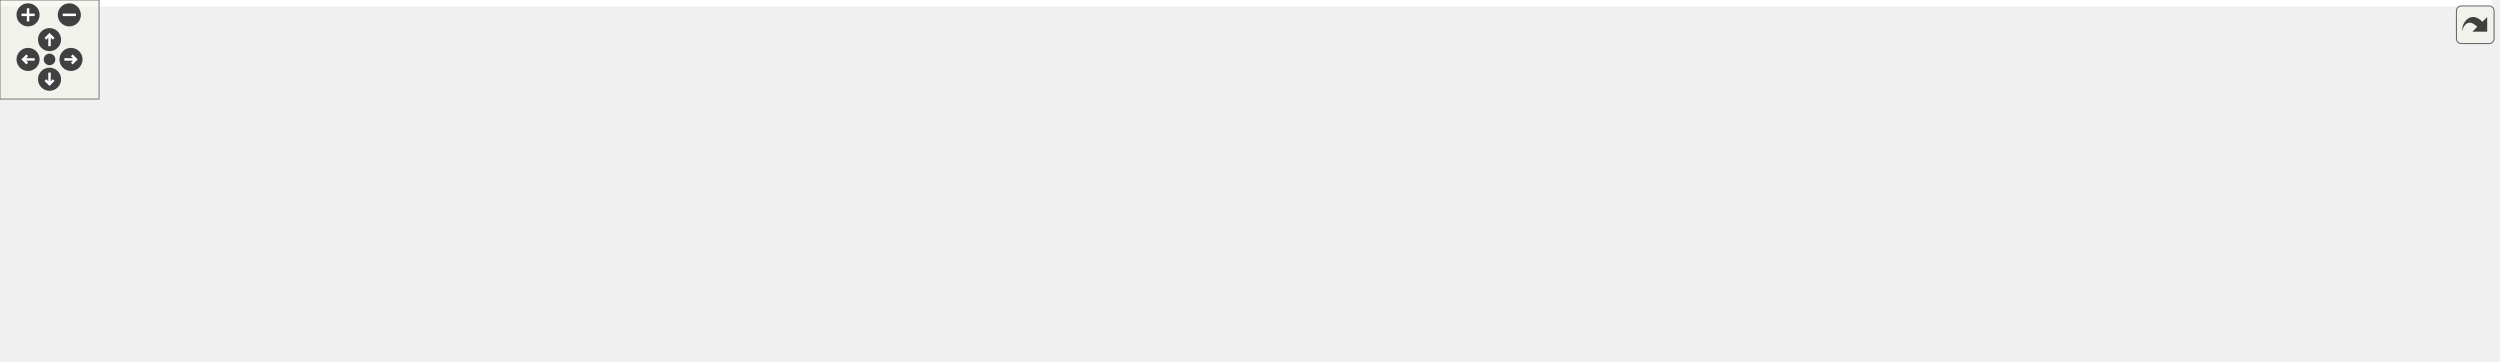
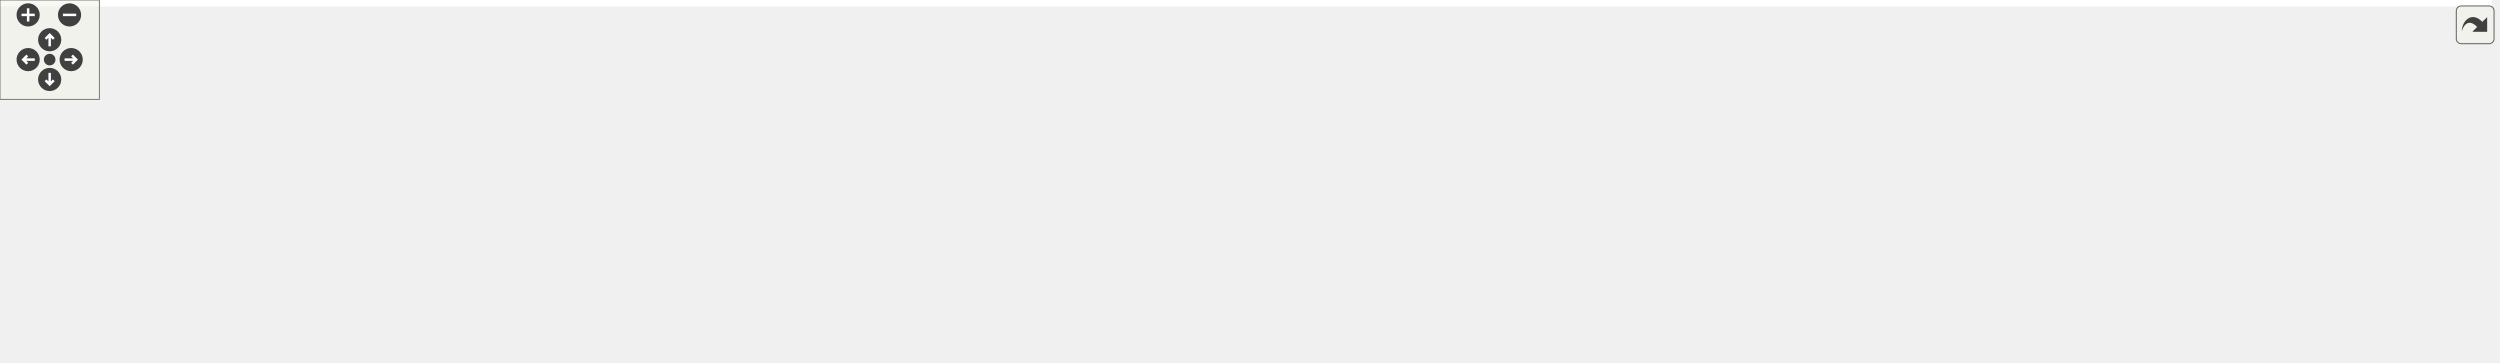
<svg xmlns="http://www.w3.org/2000/svg" xmlns:xlink="http://www.w3.org/1999/xlink" id="main" version="1.1" xml:space="preserve">
  <style type="text/css">
.edge:hover path { stroke: red; }
.edge:hover polygon { stroke: red; fill: red; }
</style>
  <defs>
    <circle id="rim" cx="0" cy="0" r="7" />
    <circle id="rim2" cx="0" cy="0" r="3.5" />
    <g id="zoomPlus">
      <use xlink:href="#rim" fill="#404040">
        <set attributeName="fill" to="#808080" begin="zoomplus.mouseover" end="zoomplus.mouseout" />
      </use>
      <path d="M-4,0h8M0,-4v8" fill="none" stroke="white" stroke-width="1.5" pointer-events="none" />
    </g>
    <g id="zoomMin">
      <use xlink:href="#rim" fill="#404040">
        <set attributeName="fill" to="#808080" begin="zoomminus.mouseover" end="zoomminus.mouseout" />
      </use>
      <path d="M-4,0h8" fill="none" stroke="white" stroke-width="1.5" pointer-events="none" />
    </g>
    <g id="dirArrow">
      <path fill="none" stroke="white" stroke-width="1.5" d="M0,-3.0v7 M-2.5,-0.5L0,-3.0L2.5,-0.5" />
    </g>
    <g id="resetDef">
      <use xlink:href="#rim2" fill="#404040">
        <set attributeName="fill" to="#808080" begin="reset.mouseover" end="reset.mouseout" />
      </use>
    </g>
  </defs>
  <svg id="graph" class="graph">
    <g id="viewport">
-       <polygon fill="white" stroke="transparent" points="-4,4 -4,-158 1509.5,-158 1509.5,4 -4,4" />
+       <polygon fill="white" stroke="transparent" points="-4,4 -4,-158 1505,-158 1505,4 -4,4" />
      <g id="node1" class="node">
        <g id="a_node1">
          <a xlink:title=" ">
-             <polygon fill="#bfbfbf" stroke="black" points="548.5,-123.5 548.5,-153.5 678.5,-153.5 678.5,-123.5 548.5,-123.5" />
-             <text text-anchor="start" x="556.5" y="-141.5" font-family="Helvetica,sans-Serif" font-size="10.00">tests/executables_src</text>
-             <text text-anchor="middle" x="613.5" y="-130.5" font-family="Helvetica,sans-Serif" font-size="10.00">/testDoocsBackend.cpp</text>
+             <polygon fill="#bfbfbf" stroke="black" points="883,-123.5 883,-153.5 1013,-153.5 1013,-123.5 883,-123.5" />
+             <text text-anchor="start" x="891" y="-141.5" font-family="Helvetica,sans-Serif" font-size="10.00">tests/executables_src</text>
+             <text text-anchor="middle" x="948" y="-130.5" font-family="Helvetica,sans-Serif" font-size="10.00">/testDoocsBackend.cpp</text>
          </a>
        </g>
      </g>
      <g id="node2" class="node">
        <g id="a_node2">
-           <a xlink:title=" ">
-             <polygon fill="white" stroke="#bfbfbf" points="0,-62 0,-81 49,-81 49,-62 0,-62" />
-             <text text-anchor="middle" x="24.5" y="-69" font-family="Helvetica,sans-Serif" font-size="10.00">cstdlib</text>
+           <a xlink:href="eq__dummy_8h.html" target="_top" xlink:title=" ">
+             <polygon fill="white" stroke="black" points="20.5,-62 20.5,-81 99.5,-81 99.5,-62 20.5,-62" />
+             <text text-anchor="middle" x="60" y="-69" font-family="Helvetica,sans-Serif" font-size="10.00">eq_dummy.h</text>
          </a>
        </g>
      </g>
      <g id="edge1" class="edge">
-         <path fill="none" stroke="midnightblue" d="M548.31,-138.09C443.46,-137.6 231.59,-130.63 58.5,-87 56.14,-86.4 53.73,-85.67 51.34,-84.84" />
-         <polygon fill="midnightblue" stroke="midnightblue" points="52.37,-81.49 41.78,-81.1 49.82,-88.01 52.37,-81.49" />
+         <path fill="none" stroke="midnightblue" d="M882.98,-135.5C712.85,-129.96 257.48,-113.09 109,-87 104.28,-86.17 99.37,-85.05 94.56,-83.79" />
+         <polygon fill="midnightblue" stroke="midnightblue" points="95.49,-80.41 84.92,-81.07 93.59,-87.15 95.49,-80.41" />
+       </g>
+       <g id="node5" class="node">
+         <g id="a_node5">
+           <a xlink:title=" ">
+             <polygon fill="white" stroke="#bfbfbf" points="117.5,-56.5 117.5,-86.5 254.5,-86.5 254.5,-56.5 117.5,-56.5" />
+             <text text-anchor="start" x="125.5" y="-74.5" font-family="Helvetica,sans-Serif" font-size="10.00">doocs-server-test-helper</text>
+             <text text-anchor="middle" x="186" y="-63.5" font-family="Helvetica,sans-Serif" font-size="10.00">/ThreadedDoocsServer.h</text>
+           </a>
+         </g>
+       </g>
+       <g id="edge4" class="edge">
+         <path fill="none" stroke="midnightblue" d="M882.68,-135.07C762.43,-130.08 497.77,-116.66 264.85,-87.01" />
+         <polygon fill="midnightblue" stroke="midnightblue" points="265.2,-83.53 254.84,-85.72 264.31,-90.47 265.2,-83.53" />
+       </g>
+       <g id="node6" class="node">
+         <g id="a_node6">
+           <a xlink:title=" ">
+             <polygon fill="white" stroke="#bfbfbf" points="273,-56.5 273,-86.5 413,-86.5 413,-56.5 273,-56.5" />
+             <text text-anchor="start" x="281" y="-74.5" font-family="Helvetica,sans-Serif" font-size="10.00">doocs-server-test-helper</text>
+             <text text-anchor="middle" x="343" y="-63.5" font-family="Helvetica,sans-Serif" font-size="10.00">/doocsServerTestHelper.h</text>
+           </a>
+         </g>
+       </g>
+       <g id="edge5" class="edge">
+         <path fill="none" stroke="midnightblue" d="M882.6,-133.03C784.82,-125.96 594.56,-110.64 423.12,-87.08" />
+         <polygon fill="midnightblue" stroke="midnightblue" points="423.55,-83.61 413.16,-85.7 422.59,-90.54 423.55,-83.61" />
+       </g>
+       <g id="node7" class="node">
+         <g id="a_node7">
+           <a xlink:title=" ">
+             <polygon fill="white" stroke="#bfbfbf" points="431,-62 431,-81 501,-81 501,-62 431,-62" />
+             <text text-anchor="middle" x="466" y="-69" font-family="Helvetica,sans-Serif" font-size="10.00">eq_client.h</text>
+           </a>
+         </g>
+       </g>
+       <g id="edge6" class="edge">
+         <path fill="none" stroke="midnightblue" d="M882.75,-134.13C796.57,-128.74 640.45,-115.7 510,-87 506.33,-86.19 502.53,-85.2 498.77,-84.11" />
+         <polygon fill="midnightblue" stroke="midnightblue" points="499.63,-80.71 489.05,-81.07 497.55,-87.39 499.63,-80.71" />
+       </g>
+       <g id="node8" class="node">
+         <g id="a_node8">
+           <a xlink:title=" ">
+             <polygon fill="white" stroke="#bfbfbf" points="519,-62 519,-81 635,-81 635,-62 519,-62" />
+             <text text-anchor="middle" x="577" y="-69" font-family="Helvetica,sans-Serif" font-size="10.00">ChimeraTK/Device.h</text>
+           </a>
+         </g>
+       </g>
+       <g id="edge7" class="edge">
+         <path fill="none" stroke="midnightblue" d="M882.83,-127.51C821.37,-117.88 726.73,-102.52 645,-87 638.7,-85.8 632.08,-84.48 625.55,-83.13" />
+         <polygon fill="midnightblue" stroke="midnightblue" points="625.92,-79.63 615.42,-81.01 624.49,-86.48 625.92,-79.63" />
+       </g>
+       <g id="node9" class="node">
+         <g id="a_node9">
+           <a xlink:title=" ">
+             <polygon fill="white" stroke="#bfbfbf" points="653.5,-62 653.5,-81 804.5,-81 804.5,-62 653.5,-62" />
+             <text text-anchor="middle" x="729" y="-69" font-family="Helvetica,sans-Serif" font-size="10.00">ChimeraTK/TransferGroup.h</text>
+           </a>
+         </g>
+       </g>
+       <g id="edge8" class="edge">
+         <path fill="none" stroke="midnightblue" d="M900.75,-123.48C860.98,-111.67 804.81,-95 767.67,-83.98" />
+         <polygon fill="midnightblue" stroke="midnightblue" points="768.32,-80.52 757.74,-81.03 766.33,-87.23 768.32,-80.52" />
+       </g>
+       <g id="node10" class="node">
+         <g id="a_node10">
+           <a xlink:title=" ">
+             <polygon fill="white" stroke="#bfbfbf" points="822.5,-62 822.5,-81 941.5,-81 941.5,-62 822.5,-62" />
+             <text text-anchor="middle" x="882" y="-69" font-family="Helvetica,sans-Serif" font-size="10.00">boost/filesystem.hpp</text>
+           </a>
+         </g>
+       </g>
+       <g id="edge9" class="edge">
+         <path fill="none" stroke="midnightblue" d="M933.68,-123.4C923.18,-113.06 908.93,-99.02 898.05,-88.31" />
+         <polygon fill="midnightblue" stroke="midnightblue" points="900.41,-85.72 890.83,-81.19 895.5,-90.71 900.41,-85.72" />
+       </g>
+       <g id="node11" class="node">
+         <g id="a_node11">
+           <a xlink:title=" ">
+             <polygon fill="white" stroke="#bfbfbf" points="960,-56.5 960,-86.5 1070,-86.5 1070,-56.5 960,-56.5" />
+             <text text-anchor="start" x="968" y="-74.5" font-family="Helvetica,sans-Serif" font-size="10.00">boost/test/included</text>
+             <text text-anchor="middle" x="1015" y="-63.5" font-family="Helvetica,sans-Serif" font-size="10.00">/unit_test.hpp</text>
+           </a>
+         </g>
+       </g>
+       <g id="edge10" class="edge">
+         <path fill="none" stroke="midnightblue" d="M962.54,-123.4C971.49,-114.71 983.14,-103.4 993.19,-93.66" />
+         <polygon fill="midnightblue" stroke="midnightblue" points="995.75,-96.05 1000.49,-86.58 990.88,-91.03 995.75,-96.05" />
+       </g>
+       <g id="node12" class="node">
+         <g id="a_node12">
+           <a xlink:title=" ">
+             <polygon fill="white" stroke="#bfbfbf" points="1088.5,-62 1088.5,-81 1137.5,-81 1137.5,-62 1088.5,-62" />
+             <text text-anchor="middle" x="1113" y="-69" font-family="Helvetica,sans-Serif" font-size="10.00">cstdlib</text>
+           </a>
+         </g>
+       </g>
+       <g id="edge11" class="edge">
+         <path fill="none" stroke="midnightblue" d="M985.41,-123.48C1011.68,-113.53 1047.61,-99.74 1079,-87 1080.59,-86.35 1082.23,-85.68 1083.87,-85" />
+         <polygon fill="midnightblue" stroke="midnightblue" points="1085.41,-88.15 1093.27,-81.05 1082.7,-81.7 1085.41,-88.15" />
+       </g>
+       <g id="node13" class="node">
+         <g id="a_node13">
+           <a xlink:title=" ">
+             <polygon fill="white" stroke="#bfbfbf" points="1155.5,-62 1155.5,-81 1210.5,-81 1210.5,-62 1155.5,-62" />
+             <text text-anchor="middle" x="1183" y="-69" font-family="Helvetica,sans-Serif" font-size="10.00">fstream</text>
+           </a>
+         </g>
+       </g>
+       <g id="edge12" class="edge">
+         <path fill="none" stroke="midnightblue" d="M1012.71,-123.4C1051.94,-114.28 1102.78,-101.44 1147,-87 1149.13,-86.3 1151.32,-85.54 1153.51,-84.75" />
+         <polygon fill="midnightblue" stroke="midnightblue" points="1154.91,-87.96 1162.99,-81.11 1152.4,-81.42 1154.91,-87.96" />
+       </g>
+       <g id="node14" class="node">
+         <g id="a_node14">
+           <a xlink:title=" ">
+             <polygon fill="white" stroke="#bfbfbf" points="1229,-62 1229,-81 1289,-81 1289,-62 1229,-62" />
+             <text text-anchor="middle" x="1259" y="-69" font-family="Helvetica,sans-Serif" font-size="10.00">iostream</text>
+           </a>
+         </g>
+       </g>
+       <g id="edge13" class="edge">
+         <path fill="none" stroke="midnightblue" d="M1013.01,-128.65C1068.57,-120.33 1150.33,-106.26 1220,-87 1222.81,-86.22 1225.7,-85.33 1228.57,-84.38" />
+         <polygon fill="midnightblue" stroke="midnightblue" points="1229.9,-87.63 1238.17,-81 1227.57,-81.02 1229.9,-87.63" />
+       </g>
+       <g id="node15" class="node">
+         <g id="a_node15">
+           <a xlink:title=" ">
+             <polygon fill="white" stroke="#bfbfbf" points="1307,-62 1307,-81 1361,-81 1361,-62 1307,-62" />
+             <text text-anchor="middle" x="1334" y="-69" font-family="Helvetica,sans-Serif" font-size="10.00">random</text>
+           </a>
+         </g>
+       </g>
+       <g id="edge14" class="edge">
+         <path fill="none" stroke="midnightblue" d="M1013.13,-132.8C1084.13,-126.59 1200.63,-113.23 1298,-87 1300.5,-86.33 1303.07,-85.53 1305.62,-84.65" />
+         <polygon fill="midnightblue" stroke="midnightblue" points="1307.1,-87.84 1315.23,-81.05 1304.64,-81.28 1307.1,-87.84" />
+       </g>
+       <g id="node16" class="node">
+         <g id="a_node16">
+           <a xlink:title=" ">
+             <polygon fill="white" stroke="#bfbfbf" points="1379,-62 1379,-81 1427,-81 1427,-62 1379,-62" />
+             <text text-anchor="middle" x="1403" y="-69" font-family="Helvetica,sans-Serif" font-size="10.00">thread</text>
+           </a>
+         </g>
+       </g>
+       <g id="edge15" class="edge">
+         <path fill="none" stroke="midnightblue" d="M1013.12,-135.64C1097,-131.9 1246.68,-120.67 1370,-87 1372.29,-86.37 1374.63,-85.61 1376.95,-84.78" />
+         <polygon fill="midnightblue" stroke="midnightblue" points="1378.27,-88.02 1386.22,-81.01 1375.64,-81.53 1378.27,-88.02" />
+       </g>
+       <g id="node17" class="node">
+         <g id="a_node17">
+           <a xlink:title=" ">
+             <polygon fill="white" stroke="#bfbfbf" points="1445,-62 1445,-81 1501,-81 1501,-62 1445,-62" />
+             <text text-anchor="middle" x="1473" y="-69" font-family="Helvetica,sans-Serif" font-size="10.00">unistd.h</text>
+           </a>
+         </g>
+       </g>
+       <g id="edge16" class="edge">
+         <path fill="none" stroke="midnightblue" d="M1013.28,-136.32C1107.79,-133.37 1287.64,-123.04 1436,-87 1438.83,-86.31 1441.73,-85.46 1444.6,-84.51" />
+         <polygon fill="midnightblue" stroke="midnightblue" points="1445.92,-87.75 1454.11,-81.03 1443.52,-81.18 1445.92,-87.75" />
      </g>
      <g id="node3" class="node">
        <g id="a_node3">
          <a xlink:title=" ">
-             <polygon fill="white" stroke="#bfbfbf" points="67.5,-62 67.5,-81 123.5,-81 123.5,-62 67.5,-62" />
-             <text text-anchor="middle" x="95.5" y="-69" font-family="Helvetica,sans-Serif" font-size="10.00">unistd.h</text>
+             <polygon fill="white" stroke="#bfbfbf" points="0,-0.5 0,-19.5 50,-19.5 50,-0.5 0,-0.5" />
+             <text text-anchor="middle" x="25" y="-7.5" font-family="Helvetica,sans-Serif" font-size="10.00">d_fct.h</text>
          </a>
        </g>
      </g>
      <g id="edge2" class="edge">
-         <path fill="none" stroke="midnightblue" d="M548.37,-136.19C455.01,-133.07 278.32,-122.54 132.5,-87 129.67,-86.31 126.77,-85.46 123.9,-84.51" />
-         <polygon fill="midnightblue" stroke="midnightblue" points="124.98,-81.18 114.39,-81.03 122.58,-87.75 124.98,-81.18" />
+         <path fill="none" stroke="midnightblue" d="M54.99,-61.98C49.84,-53.23 41.69,-39.37 35.18,-28.31" />
+         <polygon fill="midnightblue" stroke="midnightblue" points="38.09,-26.35 30.01,-19.51 32.06,-29.9 38.09,-26.35" />
      </g>
      <g id="node4" class="node">
        <g id="a_node4">
          <a xlink:title=" ">
-             <polygon fill="white" stroke="#bfbfbf" points="141.5,-62 141.5,-81 195.5,-81 195.5,-62 141.5,-62" />
-             <text text-anchor="middle" x="168.5" y="-69" font-family="Helvetica,sans-Serif" font-size="10.00">random</text>
+             <polygon fill="white" stroke="#bfbfbf" points="68,-0.5 68,-19.5 124,-19.5 124,-0.5 68,-0.5" />
+             <text text-anchor="middle" x="96" y="-7.5" font-family="Helvetica,sans-Serif" font-size="10.00">eq_fct.h</text>
          </a>
        </g>
      </g>
      <g id="edge3" class="edge">
-         <path fill="none" stroke="midnightblue" d="M548.42,-134.68C466.9,-129.97 323.47,-117.74 204.5,-87 201.99,-86.35 199.42,-85.57 196.86,-84.71" />
-         <polygon fill="midnightblue" stroke="midnightblue" points="197.84,-81.34 187.25,-81.12 195.39,-87.9 197.84,-81.34" />
-       </g>
-       <g id="node5" class="node">
-         <g id="a_node5">
-           <a xlink:title=" ">
-             <polygon fill="white" stroke="#bfbfbf" points="213.5,-62 213.5,-81 261.5,-81 261.5,-62 213.5,-62" />
-             <text text-anchor="middle" x="237.5" y="-69" font-family="Helvetica,sans-Serif" font-size="10.00">thread</text>
-           </a>
-         </g>
-       </g>
-       <g id="edge4" class="edge">
-         <path fill="none" stroke="midnightblue" d="M548.24,-133.11C478.41,-127.22 364.93,-114.16 270.5,-87 268.35,-86.38 266.16,-85.65 263.97,-84.86" />
-         <polygon fill="midnightblue" stroke="midnightblue" points="265.23,-81.59 254.65,-81.07 262.59,-88.07 265.23,-81.59" />
-       </g>
-       <g id="node6" class="node">
-         <g id="a_node6">
-           <a xlink:title=" ">
-             <polygon fill="white" stroke="#bfbfbf" points="279.5,-62 279.5,-81 339.5,-81 339.5,-62 279.5,-62" />
-             <text text-anchor="middle" x="309.5" y="-69" font-family="Helvetica,sans-Serif" font-size="10.00">iostream</text>
-           </a>
-         </g>
-       </g>
-       <g id="edge5" class="edge">
-         <path fill="none" stroke="midnightblue" d="M548.27,-128.2C494.2,-119.74 415.6,-105.73 348.5,-87 345.85,-86.26 343.13,-85.42 340.41,-84.53" />
-         <polygon fill="midnightblue" stroke="midnightblue" points="341.34,-81.14 330.74,-81.13 339.02,-87.75 341.34,-81.14" />
-       </g>
-       <g id="node7" class="node">
-         <g id="a_node7">
-           <a xlink:title=" ">
-             <polygon fill="white" stroke="#bfbfbf" points="357.5,-56.5 357.5,-86.5 467.5,-86.5 467.5,-56.5 357.5,-56.5" />
-             <text text-anchor="start" x="365.5" y="-74.5" font-family="Helvetica,sans-Serif" font-size="10.00">boost/test/included</text>
-             <text text-anchor="middle" x="412.5" y="-63.5" font-family="Helvetica,sans-Serif" font-size="10.00">/unit_test.hpp</text>
-           </a>
-         </g>
-       </g>
-       <g id="edge6" class="edge">
-         <path fill="none" stroke="midnightblue" d="M569.89,-123.4C539.33,-113.52 498.32,-100.25 465.82,-89.74" />
-         <polygon fill="midnightblue" stroke="midnightblue" points="466.62,-86.32 456.03,-86.58 464.47,-92.98 466.62,-86.32" />
-       </g>
-       <g id="node8" class="node">
-         <g id="a_node8">
-           <a xlink:title=" ">
-             <polygon fill="white" stroke="#bfbfbf" points="486,-62 486,-81 605,-81 605,-62 486,-62" />
-             <text text-anchor="middle" x="545.5" y="-69" font-family="Helvetica,sans-Serif" font-size="10.00">boost/filesystem.hpp</text>
-           </a>
-         </g>
-       </g>
-       <g id="edge7" class="edge">
-         <path fill="none" stroke="midnightblue" d="M598.75,-123.4C587.93,-113.06 573.25,-99.02 562.04,-88.31" />
-         <polygon fill="midnightblue" stroke="midnightblue" points="564.24,-85.57 554.6,-81.19 559.41,-90.63 564.24,-85.57" />
-       </g>
-       <g id="node9" class="node">
-         <g id="a_node9">
-           <a xlink:title=" ">
-             <polygon fill="white" stroke="#bfbfbf" points="623.5,-62 623.5,-81 739.5,-81 739.5,-62 623.5,-62" />
-             <text text-anchor="middle" x="681.5" y="-69" font-family="Helvetica,sans-Serif" font-size="10.00">ChimeraTK/Device.h</text>
-           </a>
-         </g>
-       </g>
-       <g id="edge8" class="edge">
-         <path fill="none" stroke="midnightblue" d="M628.25,-123.4C639.07,-113.06 653.75,-99.02 664.96,-88.31" />
-         <polygon fill="midnightblue" stroke="midnightblue" points="667.59,-90.63 672.4,-81.19 662.76,-85.57 667.59,-90.63" />
-       </g>
-       <g id="node10" class="node">
-         <g id="a_node10">
-           <a xlink:title=" ">
-             <polygon fill="white" stroke="#bfbfbf" points="758,-62 758,-81 909,-81 909,-62 758,-62" />
-             <text text-anchor="middle" x="833.5" y="-69" font-family="Helvetica,sans-Serif" font-size="10.00">ChimeraTK/TransferGroup.h</text>
-           </a>
-         </g>
-       </g>
-       <g id="edge9" class="edge">
-         <path fill="none" stroke="midnightblue" d="M660.97,-123.48C700.92,-111.67 757.34,-95 794.65,-83.98" />
-         <polygon fill="midnightblue" stroke="midnightblue" points="796.04,-87.22 804.63,-81.03 794.05,-80.51 796.04,-87.22" />
-       </g>
-       <g id="node11" class="node">
-         <g id="a_node11">
-           <a xlink:title=" ">
-             <polygon fill="white" stroke="#bfbfbf" points="927.5,-56.5 927.5,-86.5 1067.5,-86.5 1067.5,-56.5 927.5,-56.5" />
-             <text text-anchor="start" x="935.5" y="-74.5" font-family="Helvetica,sans-Serif" font-size="10.00">doocs-server-test-helper</text>
-             <text text-anchor="middle" x="997.5" y="-63.5" font-family="Helvetica,sans-Serif" font-size="10.00">/doocsServerTestHelper.h</text>
-           </a>
-         </g>
-       </g>
-       <g id="edge10" class="edge">
-         <path fill="none" stroke="midnightblue" d="M678.78,-126.94C738.15,-117.27 828.45,-102.4 917.29,-87.02" />
-         <polygon fill="midnightblue" stroke="midnightblue" points="918.02,-90.45 927.27,-85.29 916.82,-83.55 918.02,-90.45" />
-       </g>
-       <g id="node12" class="node">
-         <g id="a_node12">
-           <a xlink:title=" ">
-             <polygon fill="white" stroke="#bfbfbf" points="1086,-56.5 1086,-86.5 1223,-86.5 1223,-56.5 1086,-56.5" />
-             <text text-anchor="start" x="1094" y="-74.5" font-family="Helvetica,sans-Serif" font-size="10.00">doocs-server-test-helper</text>
-             <text text-anchor="middle" x="1154.5" y="-63.5" font-family="Helvetica,sans-Serif" font-size="10.00">/ThreadedDoocsServer.h</text>
-           </a>
-         </g>
-       </g>
-       <g id="edge11" class="edge">
-         <path fill="none" stroke="midnightblue" d="M678.87,-131.93C766.7,-124.1 927.86,-108.51 1075.49,-87.08" />
-         <polygon fill="midnightblue" stroke="midnightblue" points="1076.26,-90.5 1085.64,-85.59 1075.24,-83.58 1076.26,-90.5" />
-       </g>
-       <g id="node13" class="node">
-         <g id="a_node13">
-           <a xlink:title=" ">
-             <polygon fill="white" stroke="#bfbfbf" points="1241,-62 1241,-81 1296,-81 1296,-62 1241,-62" />
-             <text text-anchor="middle" x="1268.5" y="-69" font-family="Helvetica,sans-Serif" font-size="10.00">fstream</text>
-           </a>
-         </g>
-       </g>
-       <g id="edge12" class="edge">
-         <path fill="none" stroke="midnightblue" d="M678.51,-138.36C792.18,-138.52 1033.81,-132.77 1231.5,-87 1234.34,-86.34 1237.24,-85.51 1240.12,-84.57" />
-         <polygon fill="midnightblue" stroke="midnightblue" points="1241.43,-87.82 1249.63,-81.12 1239.04,-81.24 1241.43,-87.82" />
-       </g>
-       <g id="node14" class="node">
-         <g id="a_node14">
-           <a xlink:title=" ">
-             <polygon fill="white" stroke="#bfbfbf" points="1314.5,-62 1314.5,-81 1384.5,-81 1384.5,-62 1314.5,-62" />
-             <text text-anchor="middle" x="1349.5" y="-69" font-family="Helvetica,sans-Serif" font-size="10.00">eq_client.h</text>
-           </a>
-         </g>
-       </g>
-       <g id="edge13" class="edge">
-         <path fill="none" stroke="midnightblue" d="M678.96,-137.89C802.47,-137.48 1077.81,-131.15 1304.5,-87 1308.47,-86.23 1312.57,-85.22 1316.61,-84.09" />
-         <polygon fill="midnightblue" stroke="midnightblue" points="1317.87,-87.36 1326.42,-81.1 1315.84,-80.66 1317.87,-87.36" />
-       </g>
-       <g id="node15" class="node">
-         <g id="a_node15">
-           <a xlink:href="eq__dummy_8h.html" target="_top" xlink:title=" ">
-             <polygon fill="white" stroke="black" points="1403,-62 1403,-81 1482,-81 1482,-62 1403,-62" />
-             <text text-anchor="middle" x="1442.5" y="-69" font-family="Helvetica,sans-Serif" font-size="10.00">eq_dummy.h</text>
-           </a>
-         </g>
-       </g>
-       <g id="edge14" class="edge">
-         <path fill="none" stroke="midnightblue" d="M678.55,-138.16C813.13,-138.46 1131.48,-133.65 1393.5,-87 1398.22,-86.16 1403.13,-85.03 1407.94,-83.77" />
-         <polygon fill="midnightblue" stroke="midnightblue" points="1408.91,-87.13 1417.58,-81.04 1407,-80.39 1408.91,-87.13" />
-       </g>
-       <g id="node16" class="node">
-         <g id="a_node16">
-           <a xlink:title=" ">
-             <polygon fill="white" stroke="#bfbfbf" points="1381.5,-0.5 1381.5,-19.5 1431.5,-19.5 1431.5,-0.5 1381.5,-0.5" />
-             <text text-anchor="middle" x="1406.5" y="-7.5" font-family="Helvetica,sans-Serif" font-size="10.00">d_fct.h</text>
-           </a>
-         </g>
-       </g>
-       <g id="edge15" class="edge">
-         <path fill="none" stroke="midnightblue" d="M1437.34,-61.98C1432.05,-53.23 1423.66,-39.37 1416.97,-28.31" />
-         <polygon fill="midnightblue" stroke="midnightblue" points="1419.82,-26.25 1411.65,-19.51 1413.83,-29.88 1419.82,-26.25" />
-       </g>
-       <g id="node17" class="node">
-         <g id="a_node17">
-           <a xlink:title=" ">
-             <polygon fill="white" stroke="#bfbfbf" points="1449.5,-0.5 1449.5,-19.5 1505.5,-19.5 1505.5,-0.5 1449.5,-0.5" />
-             <text text-anchor="middle" x="1477.5" y="-7.5" font-family="Helvetica,sans-Serif" font-size="10.00">eq_fct.h</text>
-           </a>
-         </g>
-       </g>
-       <g id="edge16" class="edge">
-         <path fill="none" stroke="midnightblue" d="M1447.51,-61.98C1452.66,-53.23 1460.81,-39.37 1467.32,-28.31" />
-         <polygon fill="midnightblue" stroke="midnightblue" points="1470.44,-29.9 1472.49,-19.51 1464.41,-26.35 1470.44,-29.9" />
+         <path fill="none" stroke="midnightblue" d="M65.16,-61.98C70.45,-53.23 78.84,-39.37 85.53,-28.31" />
+         <polygon fill="midnightblue" stroke="midnightblue" points="88.67,-29.88 90.85,-19.51 82.68,-26.25 88.67,-29.88" />
      </g>
    </g>
  </svg>
  <g id="navigator" transform="translate(0 0)" fill="#404254">
    <rect fill="#f2f5e9" fill-opacity="0.5" stroke="#606060" stroke-width=".5" x="0" y="0" width="60" height="60" />
    <use id="zoomplus" xlink:href="#zoomPlus" x="17" y="9" />
    <use id="zoomminus" xlink:href="#zoomMin" x="42" y="9" />
    <use id="reset" xlink:href="#resetDef" x="30" y="36" />
    <g id="arrowUp" xlink:href="#dirArrow" transform="translate(30 24)">
      <use xlink:href="#rim" fill="#404040">
        <set attributeName="fill" to="#808080" begin="arrowUp.mouseover" end="arrowUp.mouseout" />
      </use>
      <path fill="none" stroke="white" stroke-width="1.5" d="M0,-3.0v7 M-2.5,-0.5L0,-3.0L2.5,-0.5" />
    </g>
    <g id="arrowRight" xlink:href="#dirArrow" transform="rotate(90) translate(36 -43)">
      <use xlink:href="#rim" fill="#404040">
        <set attributeName="fill" to="#808080" begin="arrowRight.mouseover" end="arrowRight.mouseout" />
      </use>
      <path fill="none" stroke="white" stroke-width="1.5" d="M0,-3.0v7 M-2.5,-0.5L0,-3.0L2.5,-0.5" />
    </g>
    <g id="arrowDown" xlink:href="#dirArrow" transform="rotate(180) translate(-30 -48)">
      <use xlink:href="#rim" fill="#404040">
        <set attributeName="fill" to="#808080" begin="arrowDown.mouseover" end="arrowDown.mouseout" />
      </use>
      <path fill="none" stroke="white" stroke-width="1.5" d="M0,-3.0v7 M-2.5,-0.5L0,-3.0L2.5,-0.5" />
    </g>
    <g id="arrowLeft" xlink:href="#dirArrow" transform="rotate(270) translate(-36 17)">
      <use xlink:href="#rim" fill="#404040">
        <set attributeName="fill" to="#808080" begin="arrowLeft.mouseover" end="arrowLeft.mouseout" />
      </use>
      <path fill="none" stroke="white" stroke-width="1.5" d="M0,-3.0v7 M-2.5,-0.5L0,-3.0L2.5,-0.5" />
    </g>
  </g>
  <svg viewBox="0 0 15 15" width="100%" height="30px" preserveAspectRatio="xMaxYMin meet">
    <g id="arrow_out" transform="scale(0.3 0.3)">
      <a xlink:href="test_doocs_backend_8cpp__incl_org.svg" target="_base">
        <rect id="button" ry="5" rx="5" y="6" x="6" height="38" width="38" fill="#f2f5e9" fill-opacity="0.5" stroke="#606060" stroke-width="1.0" />
        <path id="arrow" d="M 11.5,31.437 C 11.94,20.098 22.043,11.323 32.159,21.979 L 37.069,17.246 C 37.069,17.246 37.088,32 37.088,32 L 22.16,31.978 C 22.16,31.978 26.998,27.14 26.998,27.14 C 18.529,18.264 13.292,25.23 11.5,31.437 z" style="fill:#404040;" />
      </a>
    </g>
  </svg>
</svg>
